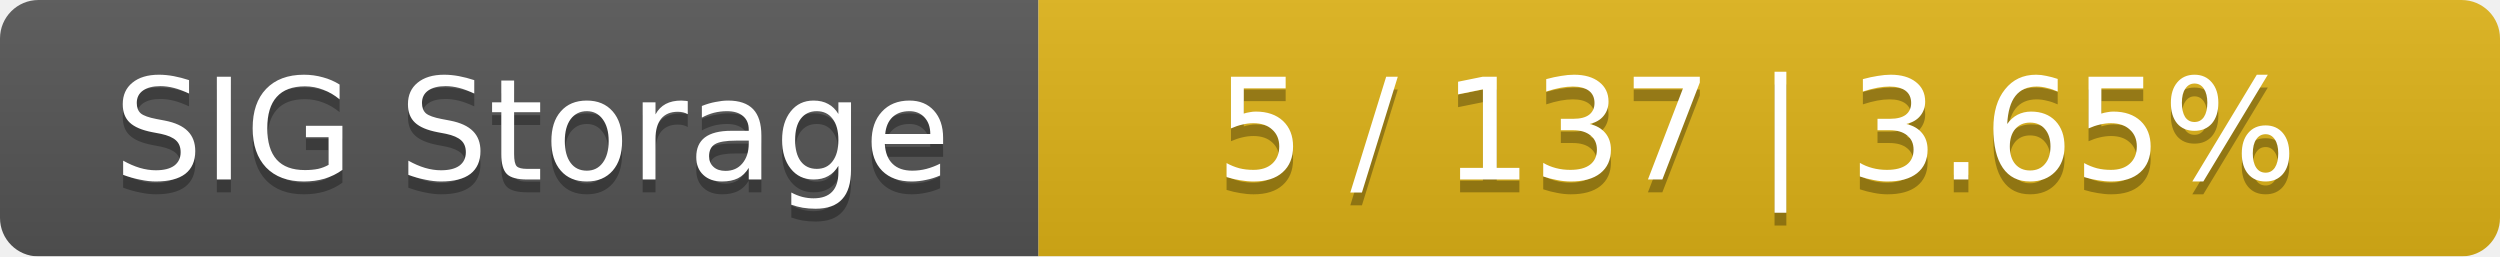
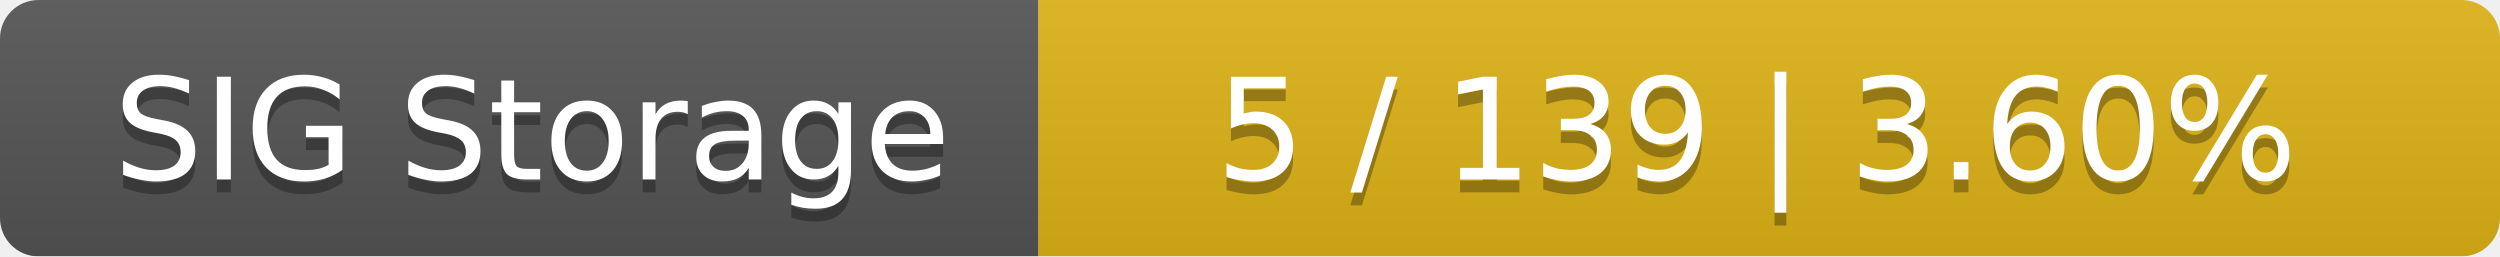
<svg xmlns="http://www.w3.org/2000/svg" width="195" height="20">
  <linearGradient id="smooth" x2="0" y2="100%">
    <stop offset="0" stop-color="#bbb" stop-opacity=".1" />
    <stop offset="1" stop-opacity=".1" />
  </linearGradient>
  <mask id="round">
    <rect width="195" height="20" rx="3" fill="#fff" />
  </mask>
  <g mask="url(#round)">
    <rect width="81" height="20" fill="#555" />
    <rect x="81" width="114" height="20" fill="#dfb317" />
    <rect width="195" height="20" fill="url(#smooth)" />
  </g>
  <g fill="#fff" text-anchor="middle" font-family="DejaVu Sans,Verdana,Geneva,sans-serif" font-size="11">
    <text x="41.5" y="15" fill="#010101" fill-opacity=".3">SIG Storage</text>
    <text x="41.5" y="14">SIG Storage</text>
-     <text x="137" y="15" fill="#010101" fill-opacity=".3">5 / 137    |    3.65%</text>
-     <text x="137" y="14">5 / 137    |    3.65%</text>
+     <text x="137" y="15" fill="#010101" fill-opacity=".3">5 / 139    |    3.60%</text>
+     <text x="137" y="14">5 / 139    |    3.60%</text>
  </g>
</svg>
